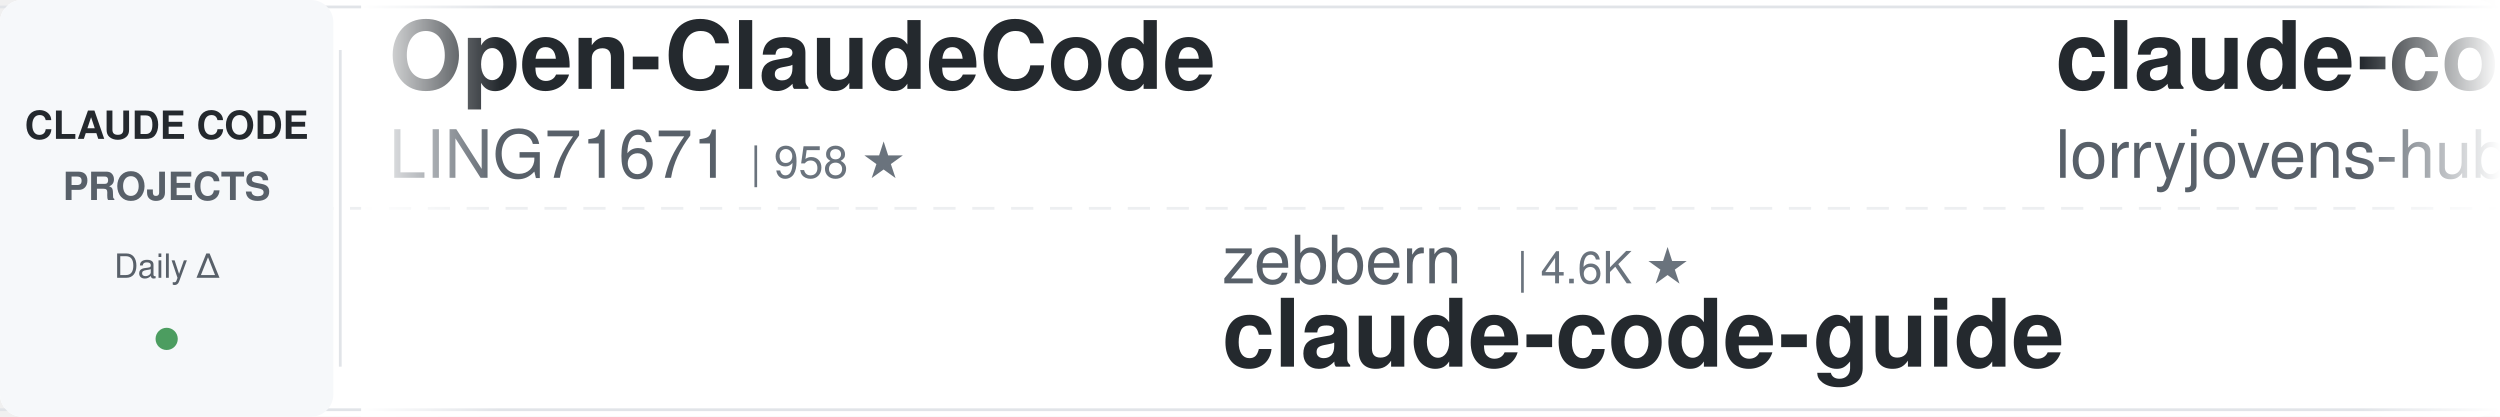
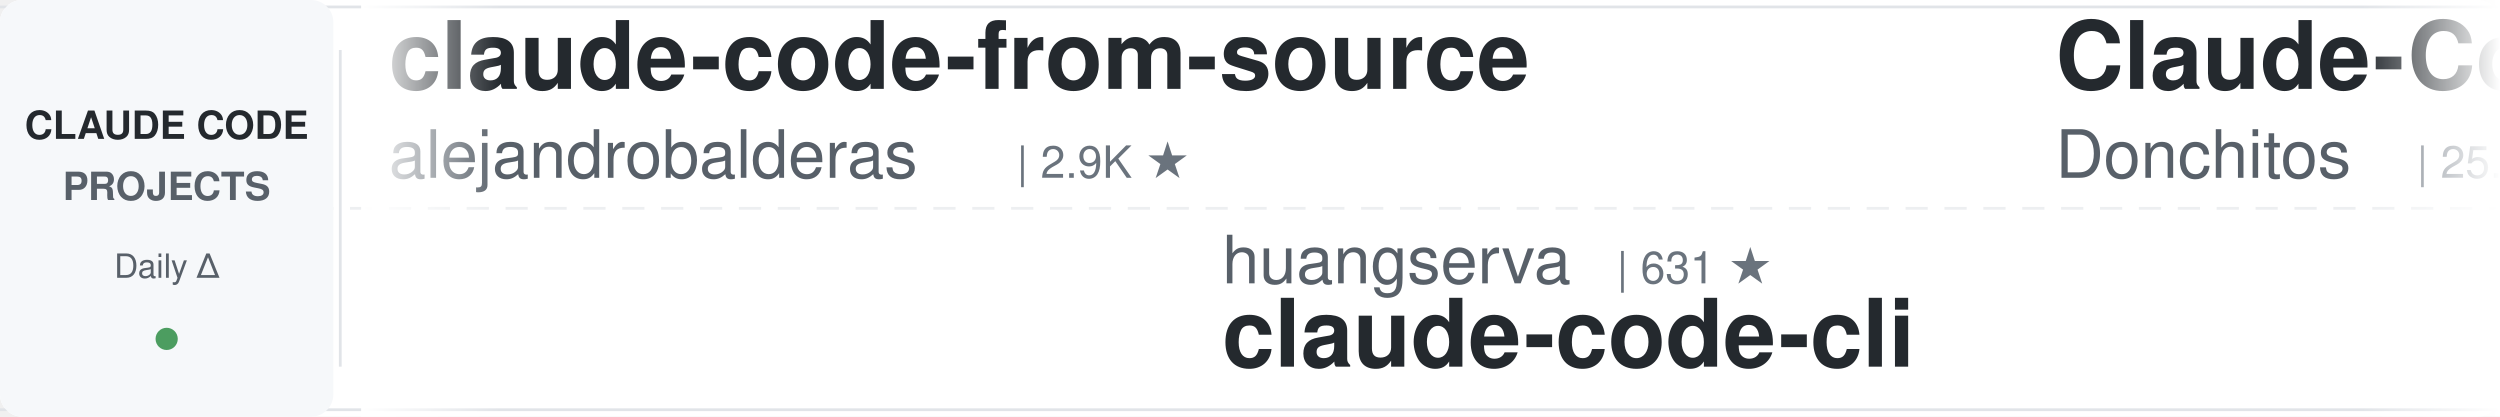
<svg xmlns="http://www.w3.org/2000/svg" width="900" height="150">
  <defs>
    <linearGradient id="leftFade" x1="0%" y1="0%" x2="100%" y2="0%">
      <stop offset="0%" style="stop-color:#ffffff;stop-opacity:1" />
      <stop offset="100%" style="stop-color:#ffffff;stop-opacity:0" />
    </linearGradient>
    <linearGradient id="rightFade" x1="0%" y1="0%" x2="100%" y2="0%">
      <stop offset="0%" style="stop-color:#ffffff;stop-opacity:0" />
      <stop offset="100%" style="stop-color:#ffffff;stop-opacity:1" />
    </linearGradient>
  </defs>
  <rect width="900" height="150" fill="#ffffff" rx="8" />
  <rect x="0" y="2" width="900" height="1" fill="#e1e4e8" />
  <rect x="0" y="147" width="900" height="1" fill="#e1e4e8" />
  <line x1="0" y1="75" x2="900" y2="75" stroke="#e1e4e8" stroke-width="1" stroke-dasharray="8 6" opacity="0.6" />
  <rect x="0" y="0" width="120" height="150" fill="#f6f8fa" rx="8" />
  <text x="60" y="50" font-family="-apple-system, BlinkMacSystemFont, 'Segoe UI', Helvetica, Arial, sans-serif" font-size="14" font-weight="600" fill="#24292e" text-anchor="middle">CLAUDE CODE</text>
  <text x="60" y="72" font-family="-apple-system, BlinkMacSystemFont, 'Segoe UI', Helvetica, Arial, sans-serif" font-size="14" font-weight="600" fill="#586069" text-anchor="middle">PROJECTS</text>
  <text x="60" y="100" font-family="-apple-system, BlinkMacSystemFont, 'Segoe UI', Helvetica, Arial, sans-serif" font-size="12" font-weight="500" fill="#586069" text-anchor="middle">Daily Δ</text>
  <circle cx="60" cy="122" r="4" fill="#22863a" opacity="0.8" />
  <rect x="122" y="18" width="1" height="114" fill="#e1e4e8" />
  <clipPath id="tickerClip">
    <rect x="130" y="0" width="770" height="150" />
  </clipPath>
  <g clip-path="url(#tickerClip)">
    <g id="tickerItems">
      <animateTransform attributeName="transform" attributeType="XML" type="translate" from="0 0" to="-3000 0" dur="54s" repeatCount="indefinite" />
      <g transform="translate(0, 0)">
-         <text x="140" y="32" font-family="-apple-system, BlinkMacSystemFont, 'Segoe UI', Helvetica, Arial, sans-serif" font-size="34" font-weight="600" fill="#24292e">Open-ClaudeCode</text>
-         <text x="140" y="64" font-family="-apple-system, BlinkMacSystemFont, 'Segoe UI', Helvetica, Arial, sans-serif" font-size="24" font-weight="400" fill="#586069">LING71671</text>
-         <text x="270" y="64" font-family="-apple-system, BlinkMacSystemFont, 'Segoe UI', Helvetica, Arial, sans-serif" font-size="16" font-weight="500" fill="#6a737d">| 958 ★</text>
+         <text x="140" y="32" font-family="-apple-system, BlinkMacSystemFont, 'Segoe UI', Helvetica, Arial, sans-serif" font-size="34" font-weight="600" fill="#24292e">claude-code-from-source</text>
+         <text x="140" y="64" font-family="-apple-system, BlinkMacSystemFont, 'Segoe UI', Helvetica, Arial, sans-serif" font-size="24" font-weight="400" fill="#586069">alejandrobalderas</text>
+         <text x="366" y="64" font-family="-apple-system, BlinkMacSystemFont, 'Segoe UI', Helvetica, Arial, sans-serif" font-size="16" font-weight="500" fill="#6a737d">| 2.9K ★</text>
      </g>
      <g transform="translate(300, 0)">
-         <text x="140" y="102" font-family="-apple-system, BlinkMacSystemFont, 'Segoe UI', Helvetica, Arial, sans-serif" font-size="24" font-weight="400" fill="#586069">zebbern</text>
-         <text x="246" y="102" font-family="-apple-system, BlinkMacSystemFont, 'Segoe UI', Helvetica, Arial, sans-serif" font-size="16" font-weight="500" fill="#6a737d">| 4.6K ★</text>
-         <text x="140" y="132" font-family="-apple-system, BlinkMacSystemFont, 'Segoe UI', Helvetica, Arial, sans-serif" font-size="34" font-weight="600" fill="#24292e">claude-code-guide</text>
+         <text x="140" y="102" font-family="-apple-system, BlinkMacSystemFont, 'Segoe UI', Helvetica, Arial, sans-serif" font-size="24" font-weight="400" fill="#586069">huangserva</text>
+         <text x="282" y="102" font-family="-apple-system, BlinkMacSystemFont, 'Segoe UI', Helvetica, Arial, sans-serif" font-size="16" font-weight="500" fill="#6a737d">| 631 ★</text>
+         <text x="140" y="132" font-family="-apple-system, BlinkMacSystemFont, 'Segoe UI', Helvetica, Arial, sans-serif" font-size="34" font-weight="600" fill="#24292e">claude-code-cli</text>
      </g>
      <g transform="translate(600, 0)">
-         <text x="140" y="32" font-family="-apple-system, BlinkMacSystemFont, 'Segoe UI', Helvetica, Arial, sans-serif" font-size="34" font-weight="600" fill="#24292e">claude-code-rust</text>
-         <text x="140" y="64" font-family="-apple-system, BlinkMacSystemFont, 'Segoe UI', Helvetica, Arial, sans-serif" font-size="24" font-weight="400" fill="#586069">lorryjovens-hub</text>
-         <text x="342" y="64" font-family="-apple-system, BlinkMacSystemFont, 'Segoe UI', Helvetica, Arial, sans-serif" font-size="16" font-weight="500" fill="#6a737d">| 1.7K ★</text>
+         <text x="140" y="32" font-family="-apple-system, BlinkMacSystemFont, 'Segoe UI', Helvetica, Arial, sans-serif" font-size="34" font-weight="600" fill="#24292e">Claude-Code-Game-Studios</text>
+         <text x="140" y="64" font-family="-apple-system, BlinkMacSystemFont, 'Segoe UI', Helvetica, Arial, sans-serif" font-size="24" font-weight="400" fill="#586069">Donchitos</text>
+         <text x="270" y="64" font-family="-apple-system, BlinkMacSystemFont, 'Segoe UI', Helvetica, Arial, sans-serif" font-size="16" font-weight="500" fill="#6a737d">| 25.4K ★</text>
      </g>
      <g transform="translate(900, 0)">
-         <text x="140" y="102" font-family="-apple-system, BlinkMacSystemFont, 'Segoe UI', Helvetica, Arial, sans-serif" font-size="24" font-weight="400" fill="#586069">hangsman</text>
-         <text x="258" y="102" font-family="-apple-system, BlinkMacSystemFont, 'Segoe UI', Helvetica, Arial, sans-serif" font-size="16" font-weight="500" fill="#6a737d">| 795 ★</text>
-         <text x="140" y="132" font-family="-apple-system, BlinkMacSystemFont, 'Segoe UI', Helvetica, Arial, sans-serif" font-size="34" font-weight="600" fill="#24292e">claude-code-source</text>
+         <text x="140" y="102" font-family="-apple-system, BlinkMacSystemFont, 'Segoe UI', Helvetica, Arial, sans-serif" font-size="24" font-weight="400" fill="#586069">OneRedOak</text>
+         <text x="270" y="102" font-family="-apple-system, BlinkMacSystemFont, 'Segoe UI', Helvetica, Arial, sans-serif" font-size="16" font-weight="500" fill="#6a737d">| 3.9K ★</text>
+         <text x="140" y="132" font-family="-apple-system, BlinkMacSystemFont, 'Segoe UI', Helvetica, Arial, sans-serif" font-size="34" font-weight="600" fill="#24292e">claude-code-workflows</text>
      </g>
      <g transform="translate(1200, 0)">
-         <text x="140" y="32" font-family="-apple-system, BlinkMacSystemFont, 'Segoe UI', Helvetica, Arial, sans-serif" font-size="34" font-weight="600" fill="#24292e">claude-code-source</text>
-         <text x="140" y="64" font-family="-apple-system, BlinkMacSystemFont, 'Segoe UI', Helvetica, Arial, sans-serif" font-size="24" font-weight="400" fill="#586069">JrCx7scC</text>
-         <text x="258" y="64" font-family="-apple-system, BlinkMacSystemFont, 'Segoe UI', Helvetica, Arial, sans-serif" font-size="16" font-weight="500" fill="#6a737d">| 376 ★</text>
+         <text x="140" y="32" font-family="-apple-system, BlinkMacSystemFont, 'Segoe UI', Helvetica, Arial, sans-serif" font-size="34" font-weight="600" fill="#24292e">claude-code-system-promp...</text>
+         <text x="140" y="64" font-family="-apple-system, BlinkMacSystemFont, 'Segoe UI', Helvetica, Arial, sans-serif" font-size="24" font-weight="400" fill="#586069">Piebald-AI</text>
+         <text x="282" y="64" font-family="-apple-system, BlinkMacSystemFont, 'Segoe UI', Helvetica, Arial, sans-serif" font-size="16" font-weight="500" fill="#6a737d">| 12.8K ★</text>
      </g>
      <g transform="translate(1500, 0)">
-         <text x="140" y="102" font-family="-apple-system, BlinkMacSystemFont, 'Segoe UI', Helvetica, Arial, sans-serif" font-size="24" font-weight="400" fill="#586069">anthropics</text>
-         <text x="282" y="102" font-family="-apple-system, BlinkMacSystemFont, 'Segoe UI', Helvetica, Arial, sans-serif" font-size="16" font-weight="500" fill="#6a737d">| 178.1K ★</text>
-         <text x="140" y="132" font-family="-apple-system, BlinkMacSystemFont, 'Segoe UI', Helvetica, Arial, sans-serif" font-size="34" font-weight="600" fill="#24292e">skills</text>
+         <text x="140" y="102" font-family="-apple-system, BlinkMacSystemFont, 'Segoe UI', Helvetica, Arial, sans-serif" font-size="24" font-weight="400" fill="#586069">fuergaosi233</text>
+         <text x="306" y="102" font-family="-apple-system, BlinkMacSystemFont, 'Segoe UI', Helvetica, Arial, sans-serif" font-size="16" font-weight="500" fill="#6a737d">| 2.8K ★</text>
+         <text x="140" y="132" font-family="-apple-system, BlinkMacSystemFont, 'Segoe UI', Helvetica, Arial, sans-serif" font-size="34" font-weight="600" fill="#24292e">claude-code-proxy</text>
      </g>
      <g transform="translate(1800, 0)">
-         <text x="140" y="32" font-family="-apple-system, BlinkMacSystemFont, 'Segoe UI', Helvetica, Arial, sans-serif" font-size="34" font-weight="600" fill="#24292e">claude-code-security-rev...</text>
-         <text x="140" y="64" font-family="-apple-system, BlinkMacSystemFont, 'Segoe UI', Helvetica, Arial, sans-serif" font-size="24" font-weight="400" fill="#586069">anthropics</text>
-         <text x="282" y="64" font-family="-apple-system, BlinkMacSystemFont, 'Segoe UI', Helvetica, Arial, sans-serif" font-size="16" font-weight="500" fill="#6a737d">| 6.3K ★</text>
+         <text x="140" y="32" font-family="-apple-system, BlinkMacSystemFont, 'Segoe UI', Helvetica, Arial, sans-serif" font-size="34" font-weight="600" fill="#24292e">ECC</text>
+         <text x="140" y="64" font-family="-apple-system, BlinkMacSystemFont, 'Segoe UI', Helvetica, Arial, sans-serif" font-size="24" font-weight="400" fill="#586069">affaan-m</text>
+         <text x="258" y="64" font-family="-apple-system, BlinkMacSystemFont, 'Segoe UI', Helvetica, Arial, sans-serif" font-size="16" font-weight="500" fill="#6a737d">| 267.4K ★</text>
      </g>
      <g transform="translate(2100, 0)">
-         <text x="140" y="102" font-family="-apple-system, BlinkMacSystemFont, 'Segoe UI', Helvetica, Arial, sans-serif" font-size="24" font-weight="400" fill="#586069">ding113</text>
-         <text x="246" y="102" font-family="-apple-system, BlinkMacSystemFont, 'Segoe UI', Helvetica, Arial, sans-serif" font-size="16" font-weight="500" fill="#6a737d">| 3.4K ★</text>
-         <text x="140" y="132" font-family="-apple-system, BlinkMacSystemFont, 'Segoe UI', Helvetica, Arial, sans-serif" font-size="34" font-weight="600" fill="#24292e">claude-code-hub</text>
+         <text x="140" y="102" font-family="-apple-system, BlinkMacSystemFont, 'Segoe UI', Helvetica, Arial, sans-serif" font-size="24" font-weight="400" fill="#586069">Yeachan-Heo</text>
+         <text x="294" y="102" font-family="-apple-system, BlinkMacSystemFont, 'Segoe UI', Helvetica, Arial, sans-serif" font-size="16" font-weight="500" fill="#6a737d">| 39.4K ★</text>
+         <text x="140" y="132" font-family="-apple-system, BlinkMacSystemFont, 'Segoe UI', Helvetica, Arial, sans-serif" font-size="34" font-weight="600" fill="#24292e">oh-my-claudecode</text>
      </g>
      <g transform="translate(2400, 0)">
-         <text x="140" y="32" font-family="-apple-system, BlinkMacSystemFont, 'Segoe UI', Helvetica, Arial, sans-serif" font-size="34" font-weight="600" fill="#24292e">andrej-karpathy-skills</text>
-         <text x="140" y="64" font-family="-apple-system, BlinkMacSystemFont, 'Segoe UI', Helvetica, Arial, sans-serif" font-size="24" font-weight="400" fill="#586069">multica-ai</text>
-         <text x="282" y="64" font-family="-apple-system, BlinkMacSystemFont, 'Segoe UI', Helvetica, Arial, sans-serif" font-size="16" font-weight="500" fill="#6a737d">| 215.1K ★</text>
+         <text x="140" y="32" font-family="-apple-system, BlinkMacSystemFont, 'Segoe UI', Helvetica, Arial, sans-serif" font-size="34" font-weight="600" fill="#24292e">claude-code-base-action</text>
+         <text x="140" y="64" font-family="-apple-system, BlinkMacSystemFont, 'Segoe UI', Helvetica, Arial, sans-serif" font-size="24" font-weight="400" fill="#586069">anthropics</text>
+         <text x="282" y="64" font-family="-apple-system, BlinkMacSystemFont, 'Segoe UI', Helvetica, Arial, sans-serif" font-size="16" font-weight="500" fill="#6a737d">| 991 ★</text>
      </g>
      <g transform="translate(2700, 0)">
-         <text x="140" y="102" font-family="-apple-system, BlinkMacSystemFont, 'Segoe UI', Helvetica, Arial, sans-serif" font-size="24" font-weight="400" fill="#586069">frankbria</text>
-         <text x="270" y="102" font-family="-apple-system, BlinkMacSystemFont, 'Segoe UI', Helvetica, Arial, sans-serif" font-size="16" font-weight="500" fill="#6a737d">| 9.6K ★</text>
-         <text x="140" y="132" font-family="-apple-system, BlinkMacSystemFont, 'Segoe UI', Helvetica, Arial, sans-serif" font-size="34" font-weight="600" fill="#24292e">ralph-claude-code</text>
+         <text x="140" y="102" font-family="-apple-system, BlinkMacSystemFont, 'Segoe UI', Helvetica, Arial, sans-serif" font-size="24" font-weight="400" fill="#586069">repowise-dev</text>
+         <text x="306" y="102" font-family="-apple-system, BlinkMacSystemFont, 'Segoe UI', Helvetica, Arial, sans-serif" font-size="16" font-weight="500" fill="#6a737d">| 1.2K ★</text>
+         <text x="140" y="132" font-family="-apple-system, BlinkMacSystemFont, 'Segoe UI', Helvetica, Arial, sans-serif" font-size="34" font-weight="600" fill="#24292e">claude-code-prompts</text>
      </g>
      <g transform="translate(3000, 0)">
-         <text x="140" y="32" font-family="-apple-system, BlinkMacSystemFont, 'Segoe UI', Helvetica, Arial, sans-serif" font-size="34" font-weight="600" fill="#24292e">Open-ClaudeCode</text>
-         <text x="140" y="64" font-family="-apple-system, BlinkMacSystemFont, 'Segoe UI', Helvetica, Arial, sans-serif" font-size="24" font-weight="400" fill="#586069">LING71671</text>
-         <text x="270" y="64" font-family="-apple-system, BlinkMacSystemFont, 'Segoe UI', Helvetica, Arial, sans-serif" font-size="16" font-weight="500" fill="#6a737d">| 958 ★</text>
+         <text x="140" y="32" font-family="-apple-system, BlinkMacSystemFont, 'Segoe UI', Helvetica, Arial, sans-serif" font-size="34" font-weight="600" fill="#24292e">claude-code-from-source</text>
+         <text x="140" y="64" font-family="-apple-system, BlinkMacSystemFont, 'Segoe UI', Helvetica, Arial, sans-serif" font-size="24" font-weight="400" fill="#586069">alejandrobalderas</text>
+         <text x="366" y="64" font-family="-apple-system, BlinkMacSystemFont, 'Segoe UI', Helvetica, Arial, sans-serif" font-size="16" font-weight="500" fill="#6a737d">| 2.9K ★</text>
      </g>
      <g transform="translate(3300, 0)">
-         <text x="140" y="102" font-family="-apple-system, BlinkMacSystemFont, 'Segoe UI', Helvetica, Arial, sans-serif" font-size="24" font-weight="400" fill="#586069">zebbern</text>
-         <text x="246" y="102" font-family="-apple-system, BlinkMacSystemFont, 'Segoe UI', Helvetica, Arial, sans-serif" font-size="16" font-weight="500" fill="#6a737d">| 4.6K ★</text>
-         <text x="140" y="132" font-family="-apple-system, BlinkMacSystemFont, 'Segoe UI', Helvetica, Arial, sans-serif" font-size="34" font-weight="600" fill="#24292e">claude-code-guide</text>
+         <text x="140" y="102" font-family="-apple-system, BlinkMacSystemFont, 'Segoe UI', Helvetica, Arial, sans-serif" font-size="24" font-weight="400" fill="#586069">huangserva</text>
+         <text x="282" y="102" font-family="-apple-system, BlinkMacSystemFont, 'Segoe UI', Helvetica, Arial, sans-serif" font-size="16" font-weight="500" fill="#6a737d">| 631 ★</text>
+         <text x="140" y="132" font-family="-apple-system, BlinkMacSystemFont, 'Segoe UI', Helvetica, Arial, sans-serif" font-size="34" font-weight="600" fill="#24292e">claude-code-cli</text>
      </g>
      <g transform="translate(3600, 0)">
-         <text x="140" y="32" font-family="-apple-system, BlinkMacSystemFont, 'Segoe UI', Helvetica, Arial, sans-serif" font-size="34" font-weight="600" fill="#24292e">claude-code-rust</text>
-         <text x="140" y="64" font-family="-apple-system, BlinkMacSystemFont, 'Segoe UI', Helvetica, Arial, sans-serif" font-size="24" font-weight="400" fill="#586069">lorryjovens-hub</text>
-         <text x="342" y="64" font-family="-apple-system, BlinkMacSystemFont, 'Segoe UI', Helvetica, Arial, sans-serif" font-size="16" font-weight="500" fill="#6a737d">| 1.7K ★</text>
+         <text x="140" y="32" font-family="-apple-system, BlinkMacSystemFont, 'Segoe UI', Helvetica, Arial, sans-serif" font-size="34" font-weight="600" fill="#24292e">Claude-Code-Game-Studios</text>
+         <text x="140" y="64" font-family="-apple-system, BlinkMacSystemFont, 'Segoe UI', Helvetica, Arial, sans-serif" font-size="24" font-weight="400" fill="#586069">Donchitos</text>
+         <text x="270" y="64" font-family="-apple-system, BlinkMacSystemFont, 'Segoe UI', Helvetica, Arial, sans-serif" font-size="16" font-weight="500" fill="#6a737d">| 25.4K ★</text>
      </g>
      <g transform="translate(3900, 0)">
-         <text x="140" y="102" font-family="-apple-system, BlinkMacSystemFont, 'Segoe UI', Helvetica, Arial, sans-serif" font-size="24" font-weight="400" fill="#586069">hangsman</text>
-         <text x="258" y="102" font-family="-apple-system, BlinkMacSystemFont, 'Segoe UI', Helvetica, Arial, sans-serif" font-size="16" font-weight="500" fill="#6a737d">| 795 ★</text>
-         <text x="140" y="132" font-family="-apple-system, BlinkMacSystemFont, 'Segoe UI', Helvetica, Arial, sans-serif" font-size="34" font-weight="600" fill="#24292e">claude-code-source</text>
+         <text x="140" y="102" font-family="-apple-system, BlinkMacSystemFont, 'Segoe UI', Helvetica, Arial, sans-serif" font-size="24" font-weight="400" fill="#586069">OneRedOak</text>
+         <text x="270" y="102" font-family="-apple-system, BlinkMacSystemFont, 'Segoe UI', Helvetica, Arial, sans-serif" font-size="16" font-weight="500" fill="#6a737d">| 3.9K ★</text>
+         <text x="140" y="132" font-family="-apple-system, BlinkMacSystemFont, 'Segoe UI', Helvetica, Arial, sans-serif" font-size="34" font-weight="600" fill="#24292e">claude-code-workflows</text>
      </g>
    </g>
  </g>
  <rect x="130" y="0" width="50" height="150" fill="url(#leftFade)" />
  <rect x="850" y="0" width="50" height="150" fill="url(#rightFade)" />
</svg>
